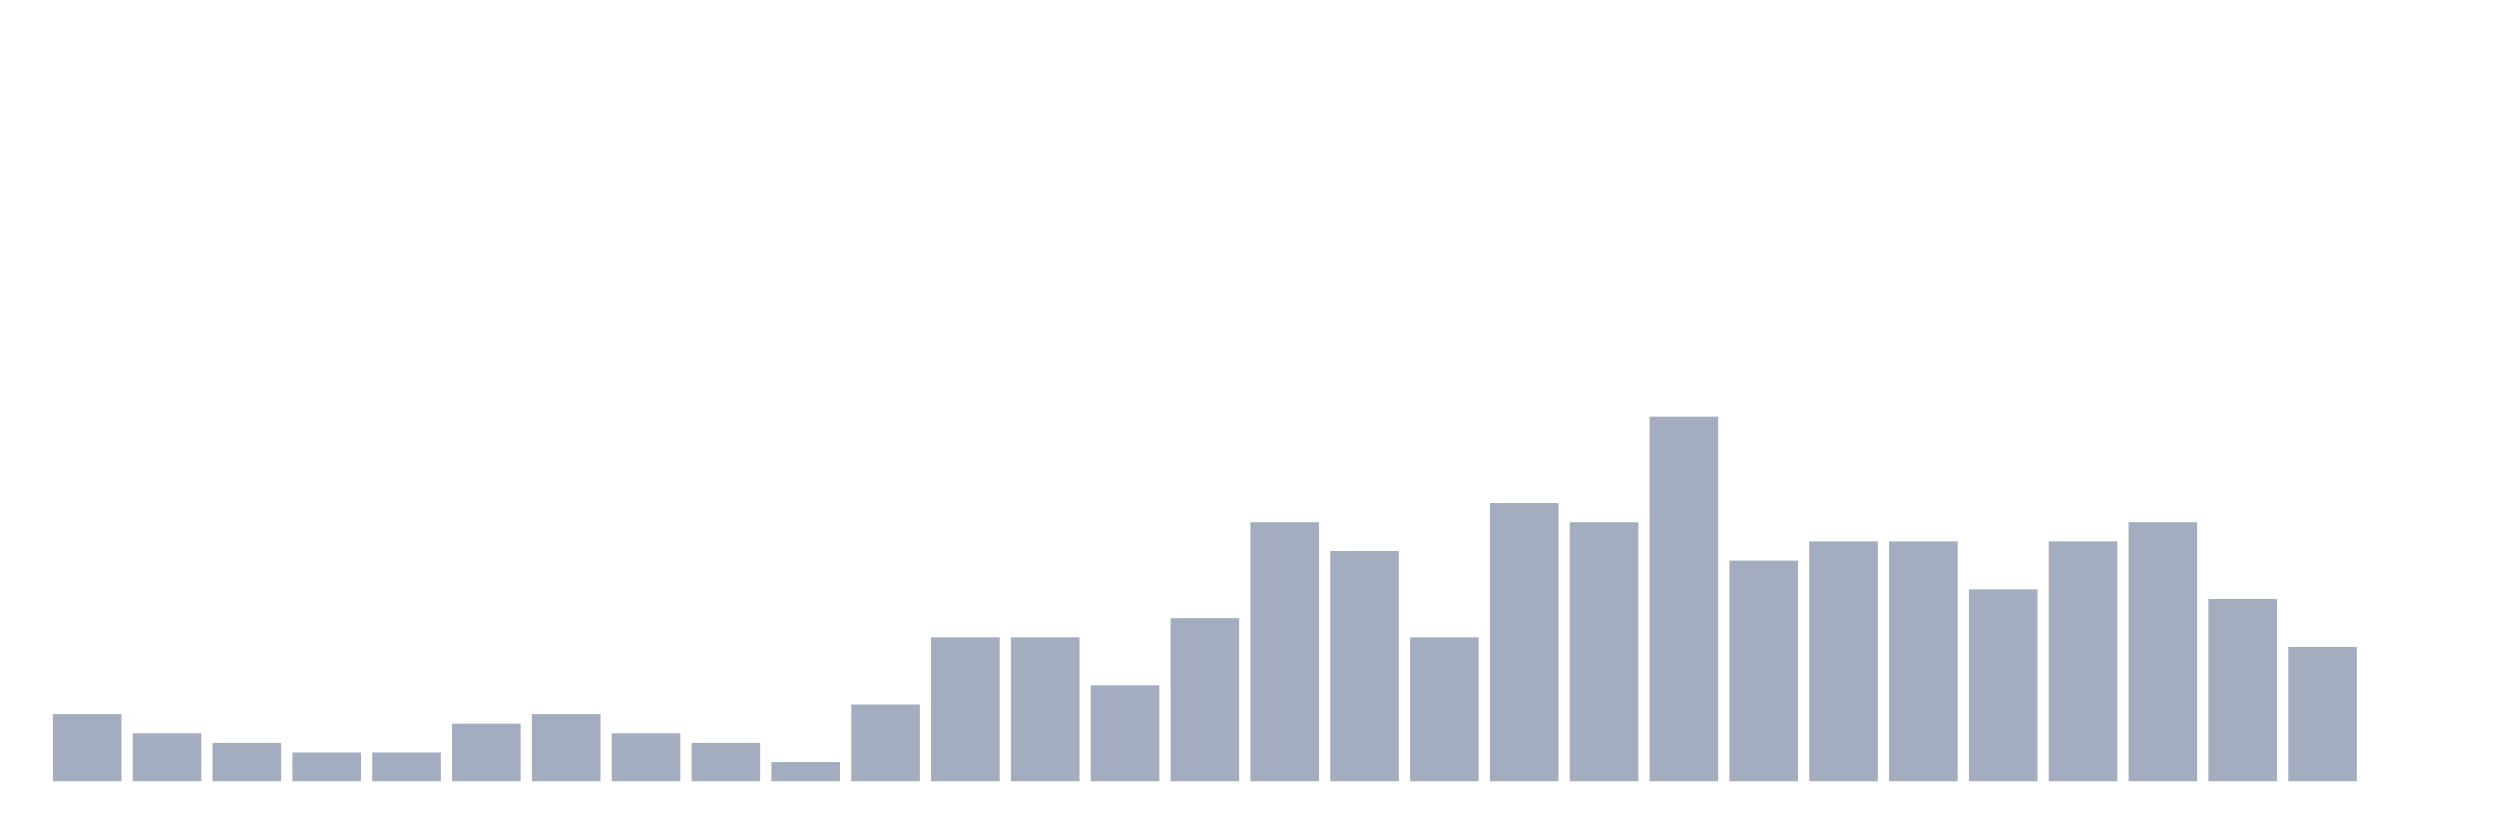
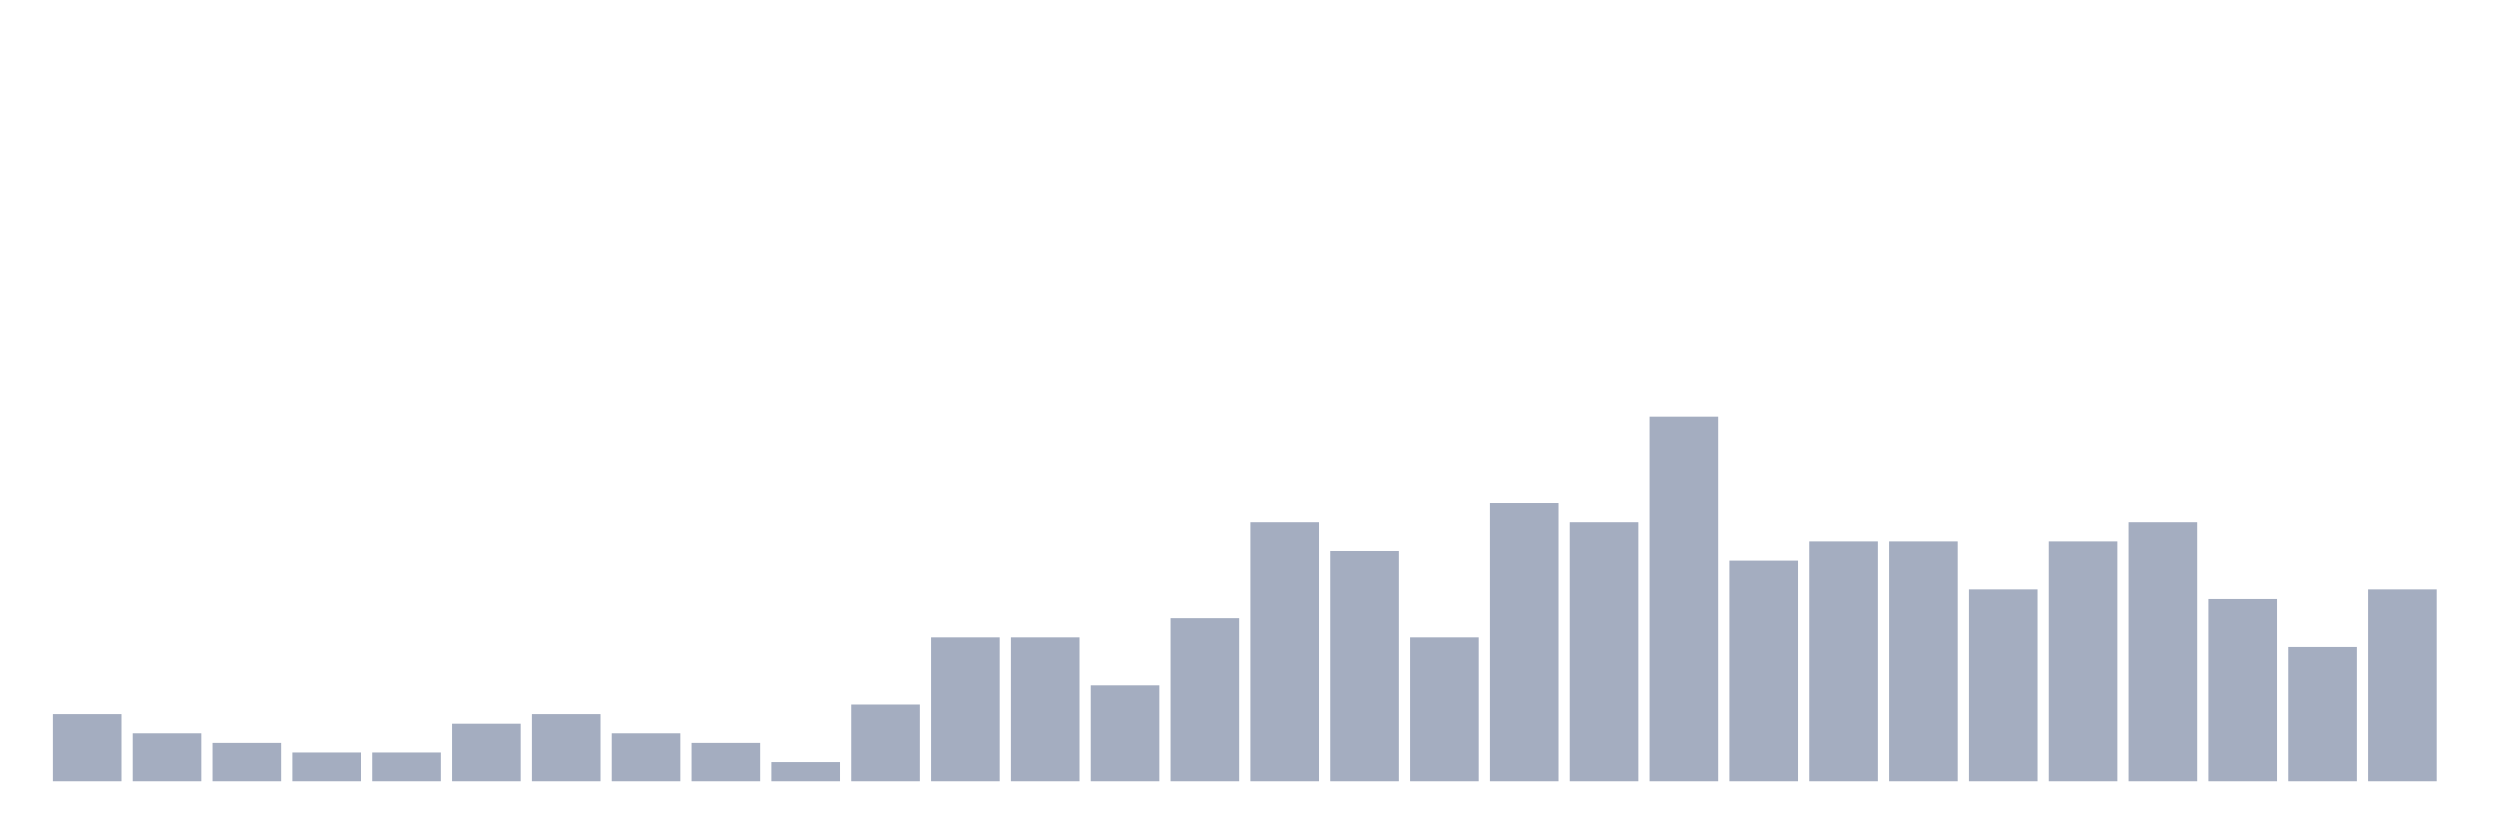
<svg xmlns="http://www.w3.org/2000/svg" viewBox="0 0 480 160">
  <g transform="translate(10,10)">
    <rect class="bar" x="0.153" width="13.175" y="127.105" height="12.895" fill="rgb(164,173,192)" />
    <rect class="bar" x="15.482" width="13.175" y="130.789" height="9.211" fill="rgb(164,173,192)" />
    <rect class="bar" x="30.81" width="13.175" y="132.632" height="7.368" fill="rgb(164,173,192)" />
    <rect class="bar" x="46.138" width="13.175" y="134.474" height="5.526" fill="rgb(164,173,192)" />
    <rect class="bar" x="61.466" width="13.175" y="134.474" height="5.526" fill="rgb(164,173,192)" />
    <rect class="bar" x="76.794" width="13.175" y="128.947" height="11.053" fill="rgb(164,173,192)" />
    <rect class="bar" x="92.123" width="13.175" y="127.105" height="12.895" fill="rgb(164,173,192)" />
    <rect class="bar" x="107.451" width="13.175" y="130.789" height="9.211" fill="rgb(164,173,192)" />
    <rect class="bar" x="122.779" width="13.175" y="132.632" height="7.368" fill="rgb(164,173,192)" />
    <rect class="bar" x="138.107" width="13.175" y="136.316" height="3.684" fill="rgb(164,173,192)" />
    <rect class="bar" x="153.436" width="13.175" y="125.263" height="14.737" fill="rgb(164,173,192)" />
    <rect class="bar" x="168.764" width="13.175" y="112.368" height="27.632" fill="rgb(164,173,192)" />
    <rect class="bar" x="184.092" width="13.175" y="112.368" height="27.632" fill="rgb(164,173,192)" />
    <rect class="bar" x="199.42" width="13.175" y="121.579" height="18.421" fill="rgb(164,173,192)" />
    <rect class="bar" x="214.748" width="13.175" y="108.684" height="31.316" fill="rgb(164,173,192)" />
    <rect class="bar" x="230.077" width="13.175" y="90.263" height="49.737" fill="rgb(164,173,192)" />
    <rect class="bar" x="245.405" width="13.175" y="95.789" height="44.211" fill="rgb(164,173,192)" />
    <rect class="bar" x="260.733" width="13.175" y="112.368" height="27.632" fill="rgb(164,173,192)" />
    <rect class="bar" x="276.061" width="13.175" y="86.579" height="53.421" fill="rgb(164,173,192)" />
    <rect class="bar" x="291.39" width="13.175" y="90.263" height="49.737" fill="rgb(164,173,192)" />
    <rect class="bar" x="306.718" width="13.175" y="70" height="70" fill="rgb(164,173,192)" />
    <rect class="bar" x="322.046" width="13.175" y="97.632" height="42.368" fill="rgb(164,173,192)" />
    <rect class="bar" x="337.374" width="13.175" y="93.947" height="46.053" fill="rgb(164,173,192)" />
    <rect class="bar" x="352.702" width="13.175" y="93.947" height="46.053" fill="rgb(164,173,192)" />
    <rect class="bar" x="368.031" width="13.175" y="103.158" height="36.842" fill="rgb(164,173,192)" />
    <rect class="bar" x="383.359" width="13.175" y="93.947" height="46.053" fill="rgb(164,173,192)" />
    <rect class="bar" x="398.687" width="13.175" y="90.263" height="49.737" fill="rgb(164,173,192)" />
    <rect class="bar" x="414.015" width="13.175" y="105" height="35" fill="rgb(164,173,192)" />
    <rect class="bar" x="429.344" width="13.175" y="114.211" height="25.789" fill="rgb(164,173,192)" />
-     <rect class="bar" x="444.672" width="13.175" y="140" height="0" fill="rgb(164,173,192)" />
+     <rect class="bar" x="444.672" width="13.175" y="103.158" height="36.842" fill="rgb(164,173,192)" />
  </g>
</svg>
